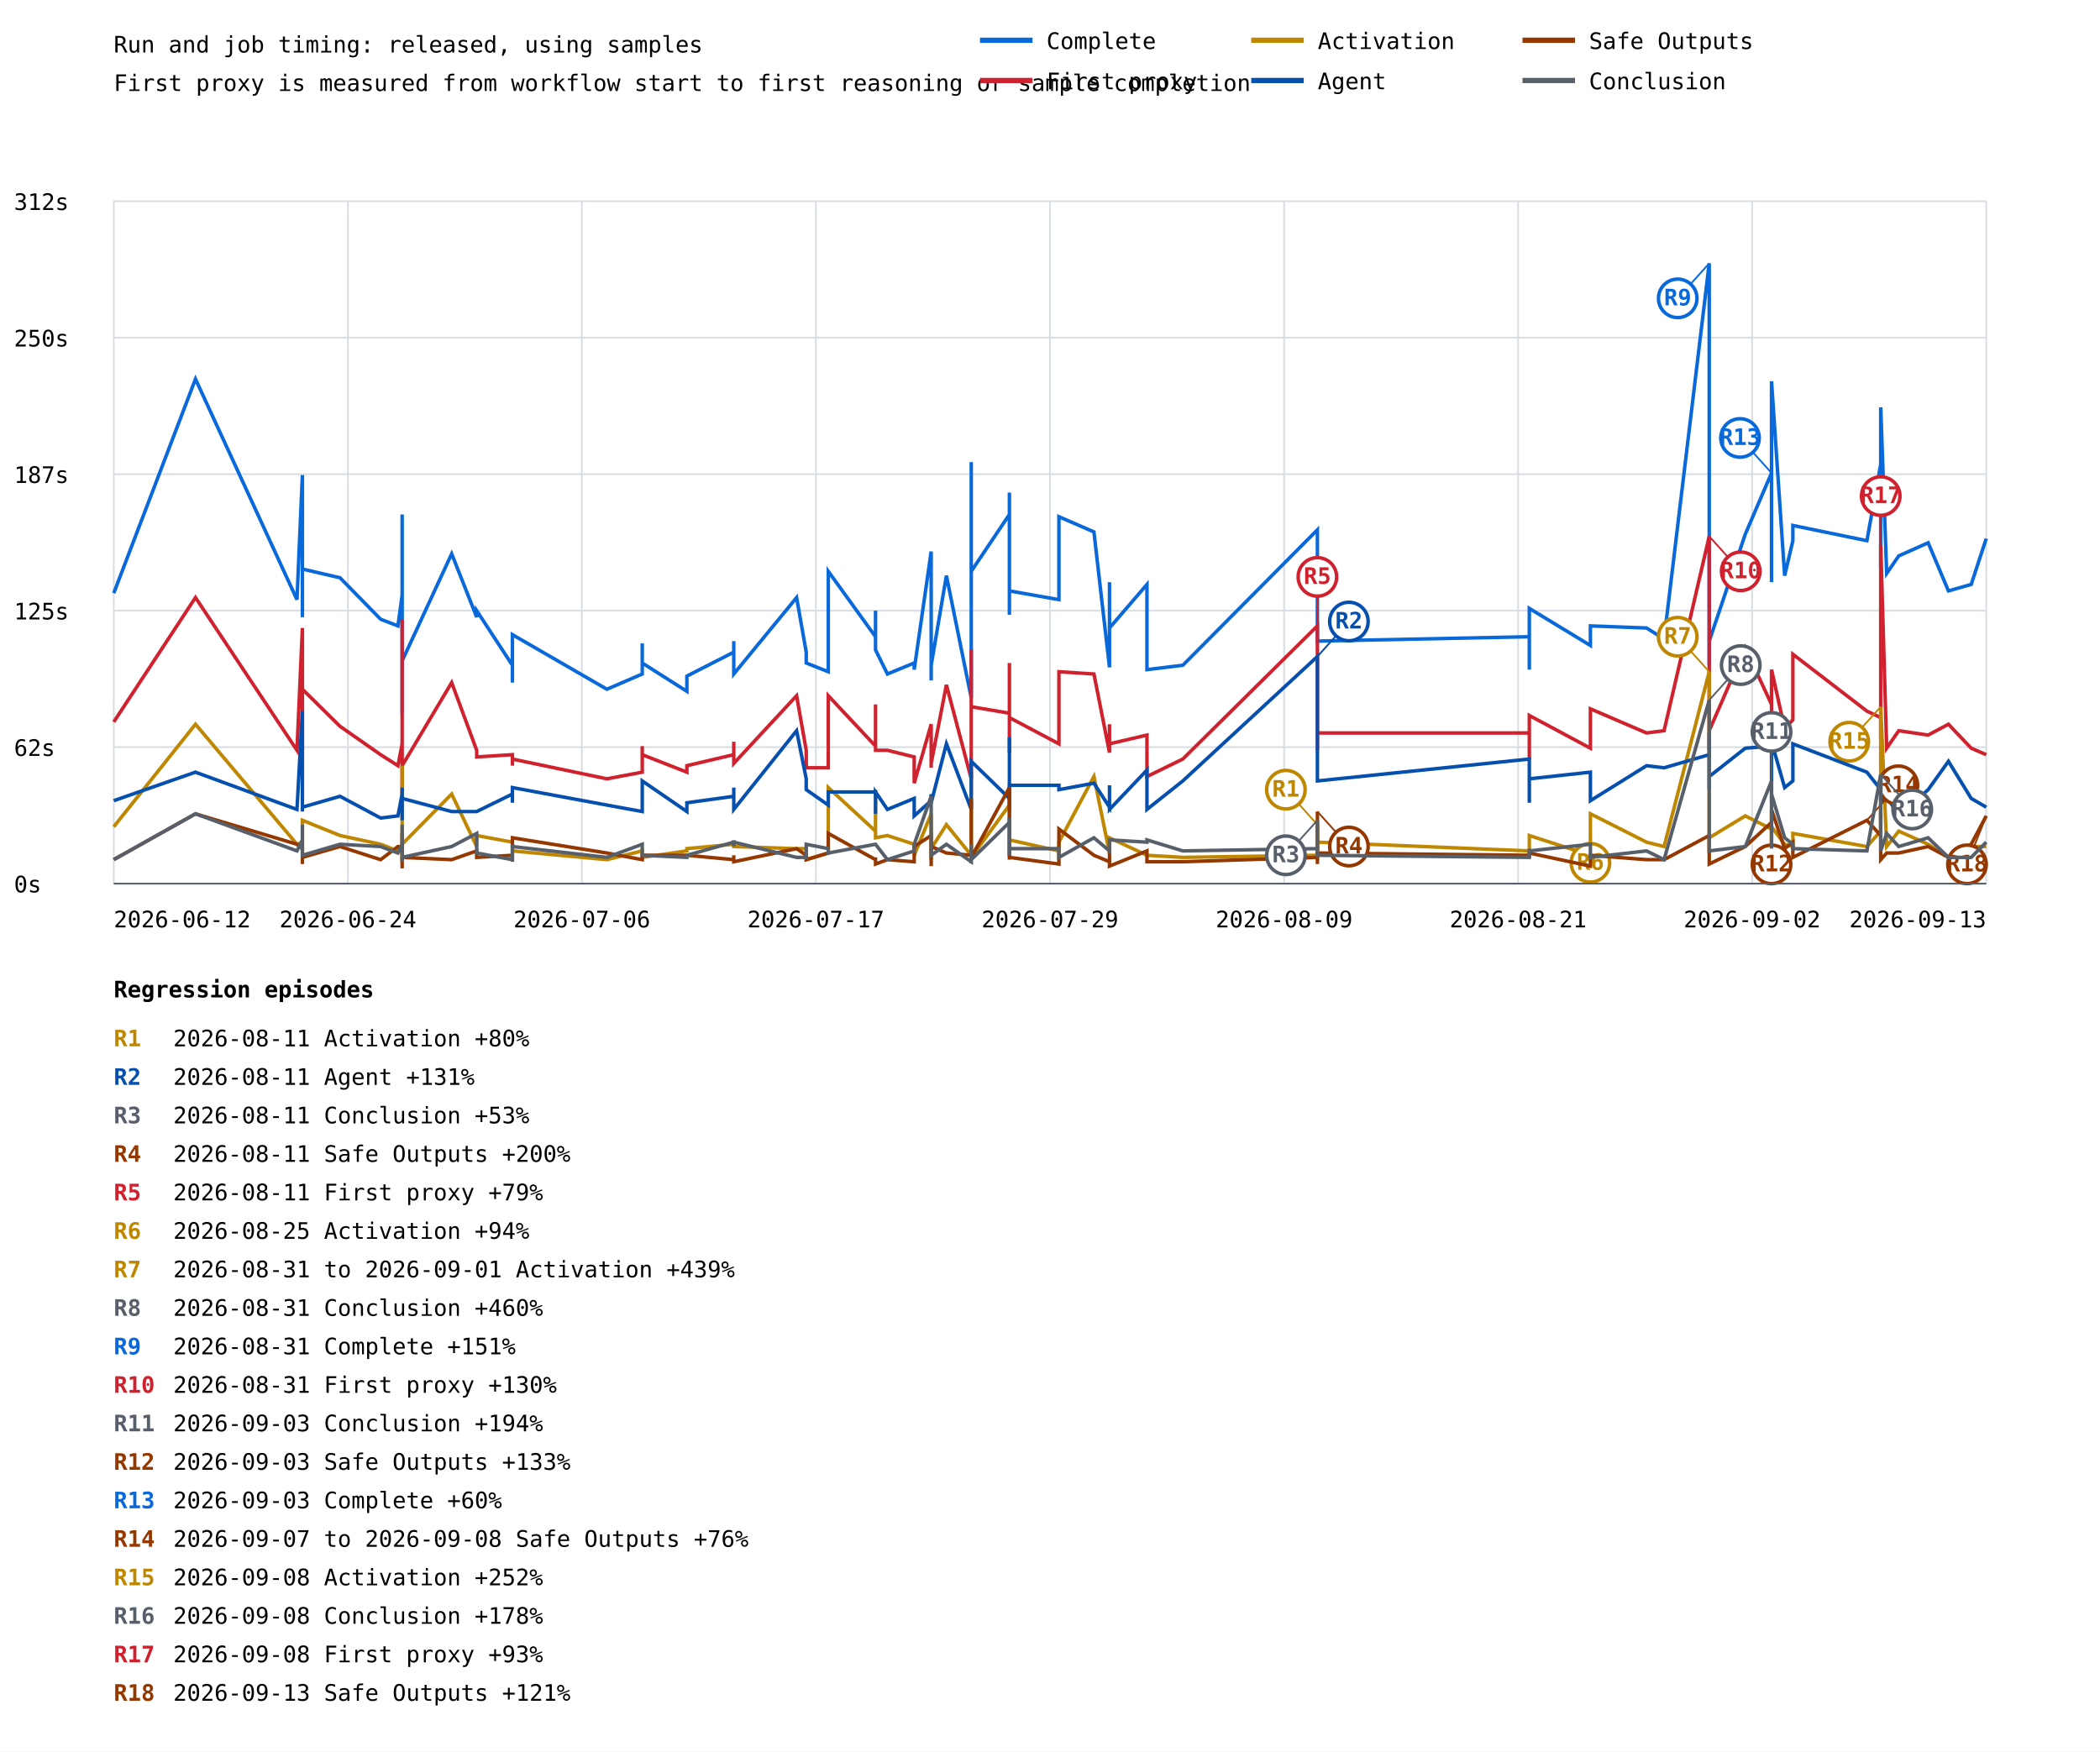
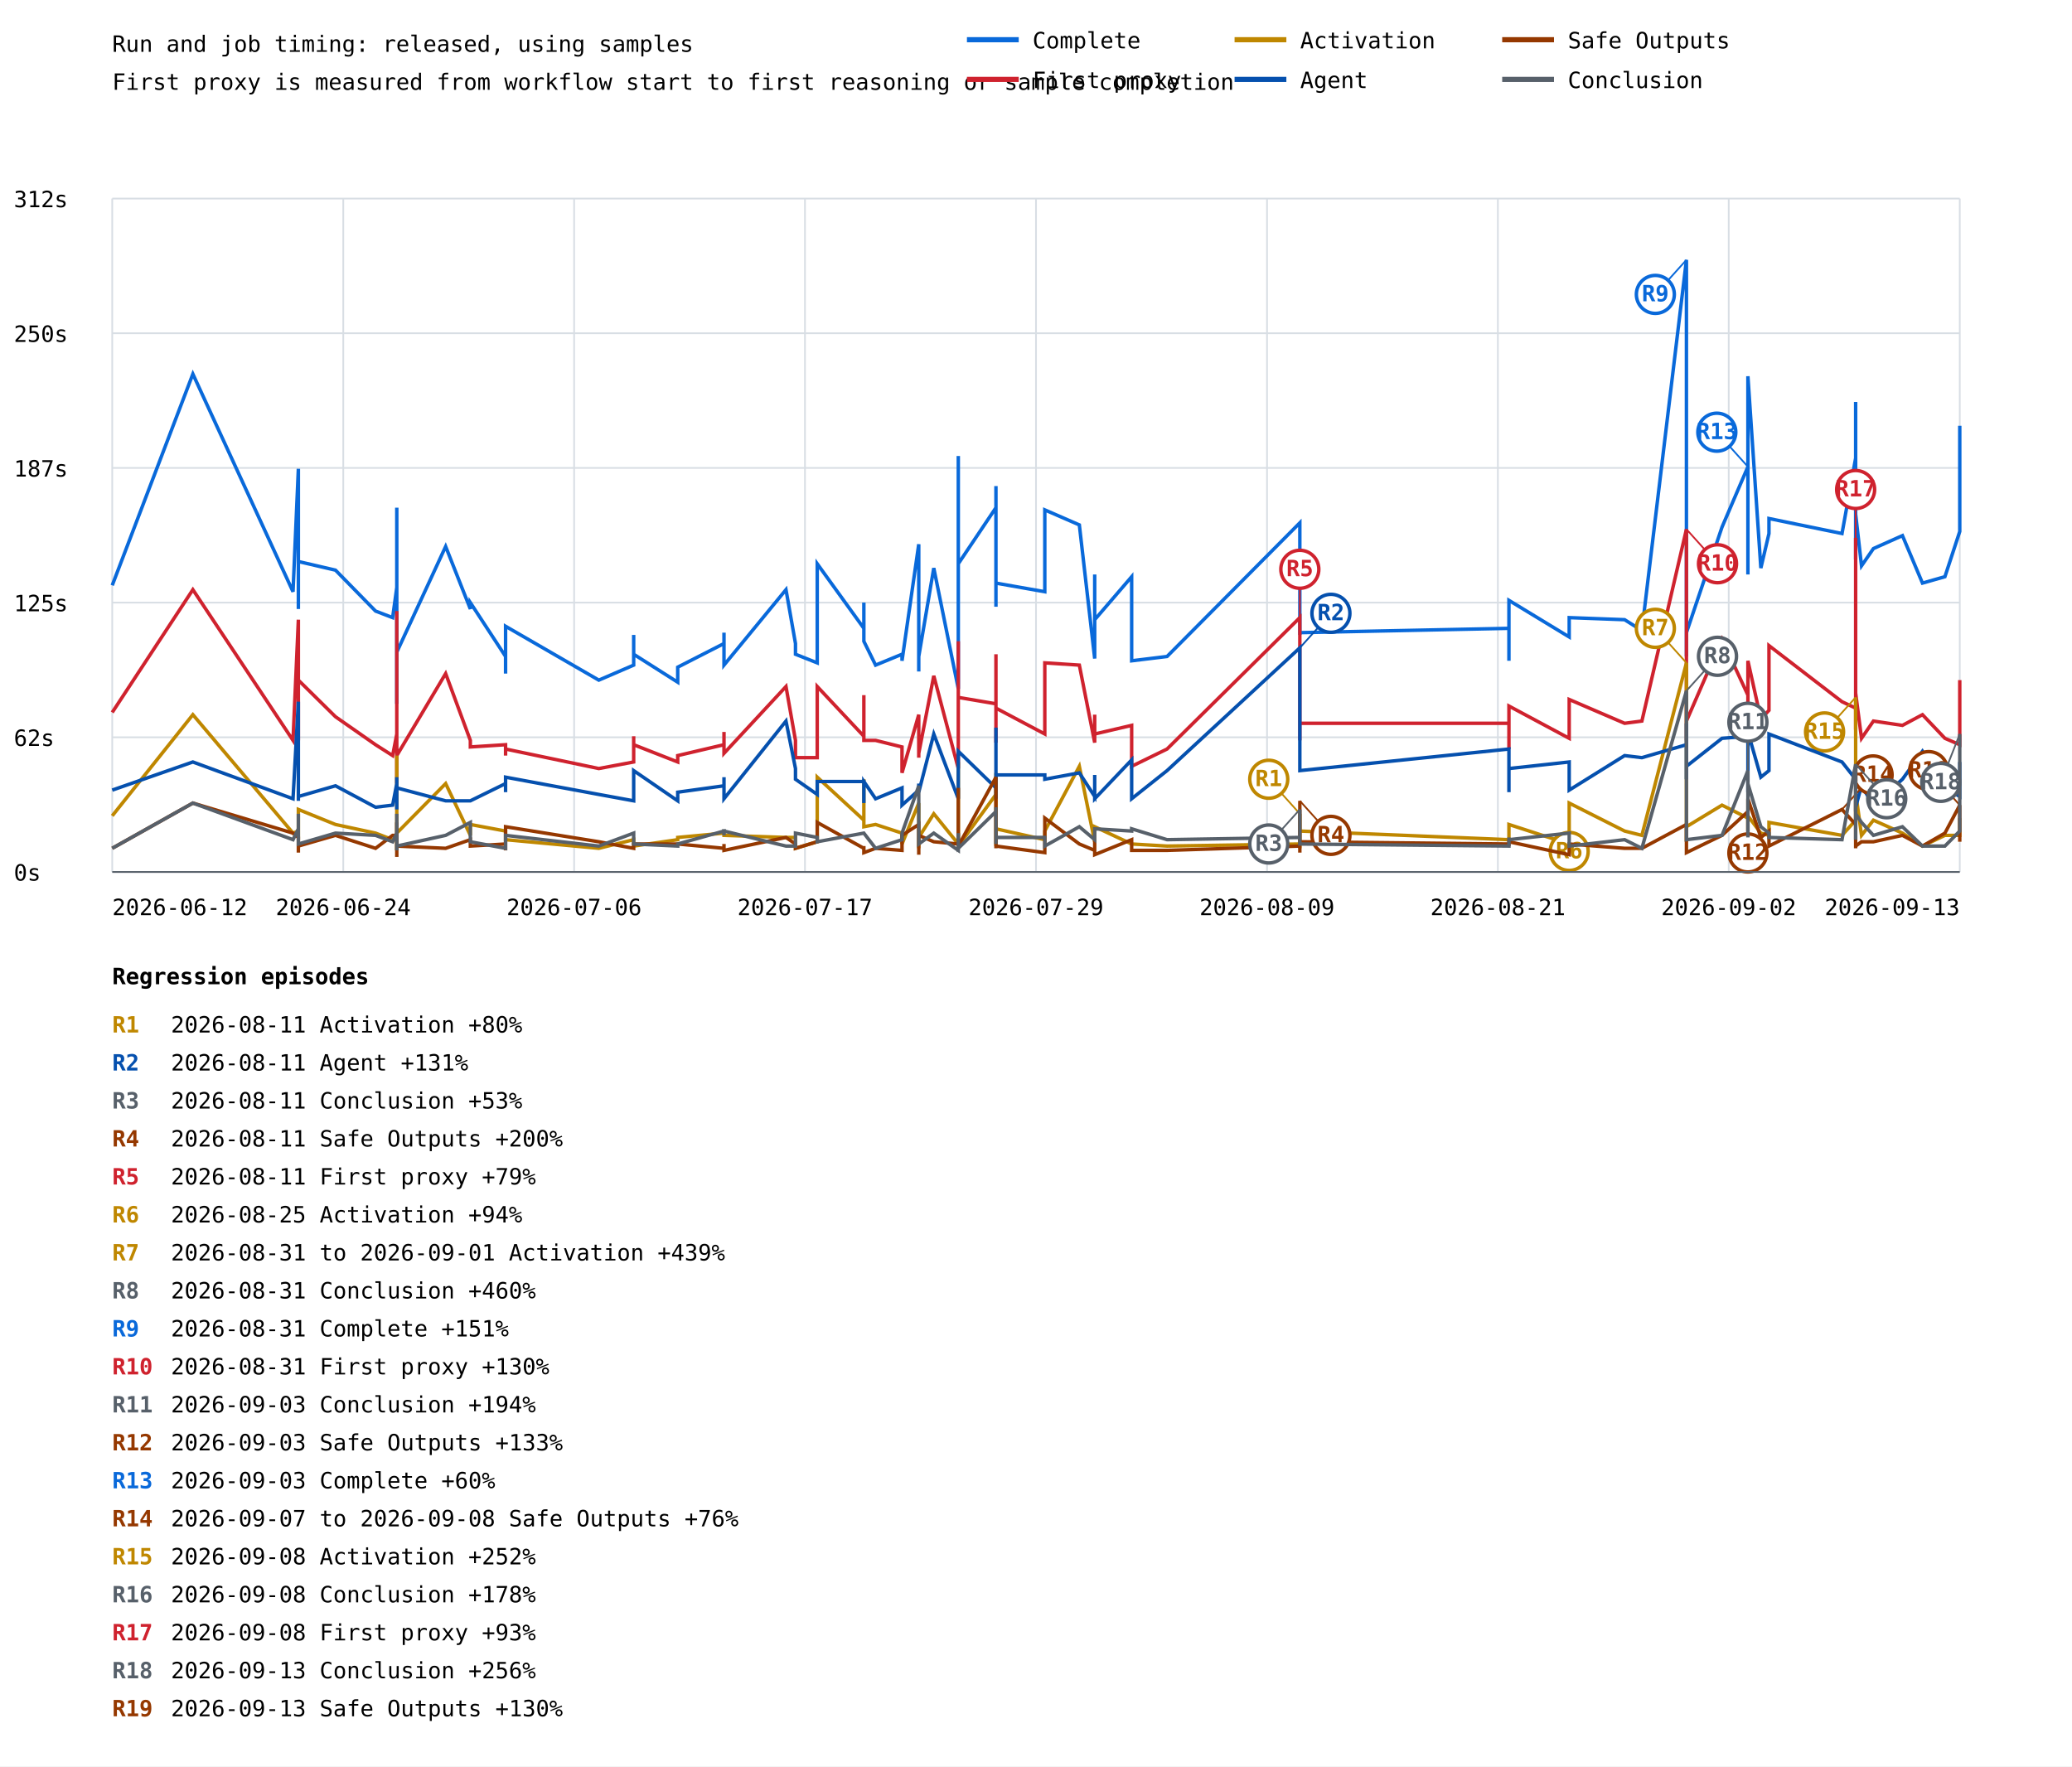
- <svg xmlns="http://www.w3.org/2000/svg" width="1200" height="1001" viewBox="0 0 1200 1001">
+ <svg xmlns="http://www.w3.org/2000/svg" width="1200" height="1023" viewBox="0 0 1200 1023">
  <rect width="100%" height="100%" fill="white" />
  <style>text{font-family:ui-monospace,monospace;font-size:13px}.axis{stroke:#57606a;stroke-width:1}.grid{stroke:#d8dee4;stroke-width:1}</style>
  <text x="65" y="30" font-size="20">Run and job timing: released, using samples</text>
  <text x="65" y="52">First proxy is measured from workflow start to first reasoning or sample completion</text>
  <line class="grid" x1="65" y1="505.0" x2="1135" y2="505.0" />
  <text x="8" y="510.0">0s</text>
  <line class="grid" x1="65" y1="427.0" x2="1135" y2="427.0" />
  <text x="8" y="432.0">62s</text>
  <line class="grid" x1="65" y1="349.0" x2="1135" y2="349.0" />
  <text x="8" y="354.0">125s</text>
  <line class="grid" x1="65" y1="271.0" x2="1135" y2="271.0" />
  <text x="8" y="276.0">187s</text>
  <line class="grid" x1="65" y1="193.0" x2="1135" y2="193.0" />
  <text x="8" y="198.0">250s</text>
  <line class="grid" x1="65" y1="115.0" x2="1135" y2="115.0" />
  <text x="8" y="120.0">312s</text>
  <line class="grid" x1="65.0" y1="115" x2="65.0" y2="505" />
  <line class="grid" x1="198.8" y1="115" x2="198.8" y2="505" />
  <line class="grid" x1="332.5" y1="115" x2="332.5" y2="505" />
  <line class="grid" x1="466.2" y1="115" x2="466.2" y2="505" />
  <line class="grid" x1="600.0" y1="115" x2="600.0" y2="505" />
  <line class="grid" x1="733.8" y1="115" x2="733.8" y2="505" />
  <line class="grid" x1="867.5" y1="115" x2="867.5" y2="505" />
  <line class="grid" x1="1001.2" y1="115" x2="1001.2" y2="505" />
  <line class="grid" x1="1135.0" y1="115" x2="1135.0" y2="505" />
-   <polyline points="65.0,339.0 111.7,216.6 169.7,342.7 172.8,271.5 172.8,352.7 172.8,312.7 172.8,349.0 172.8,351.4 172.8,310.2 172.8,325.2 194.3,330.2 217.5,353.9 227.4,357.7 229.8,340.2 229.8,326.5 229.8,362.7 229.8,300.3 229.8,396.4 229.8,371.4 229.8,383.9 229.8,375.2 229.8,406.4 229.8,294.0 229.8,372.7 229.8,365.2 229.8,403.9 229.8,407.6 229.8,383.9 229.8,320.2 229.8,346.5 229.8,376.4 229.8,383.9 229.8,378.9 229.8,377.7 258.1,316.5 272.4,352.7 272.4,349.0 292.8,380.2 292.8,390.1 292.8,390.1 292.8,362.7 346.8,393.9 367.0,385.2 367.0,367.7 367.0,378.9 392.5,395.1 392.5,386.4 419.3,372.7 419.3,366.4 419.3,385.2 455.2,341.5 460.7,372.7 460.7,378.9 473.3,383.9 473.3,326.5 500.3,363.9 500.3,349.0 500.3,371.4 507.1,385.2 522.4,378.9 522.4,382.7 532.1,315.2 532.1,380.2 532.1,388.9 532.1,387.7 532.1,380.2 540.8,329.0 555.0,398.9 555.0,344.0 555.0,264.1 555.0,326.5 576.8,294.0 576.8,305.3 576.8,324.0 576.8,307.8 576.8,281.5 576.8,351.4 576.8,337.7 576.8,337.7 605.1,342.7 605.1,295.3 625.1,304.0 634.0,381.4 634.0,332.7 634.0,358.9 655.4,334.0 655.4,382.7 675.9,380.2 752.8,302.8 752.8,351.4 752.8,344.0 752.8,367.7 752.8,347.7 752.8,363.9 752.8,334.0 752.8,366.4 873.9,363.9 873.9,382.7 873.9,347.7 908.8,368.9 908.8,357.7 940.9,358.9 950.9,365.2 976.7,150.5 976.7,380.2 976.7,302.8 976.7,319.0 976.7,366.4 997.3,305.3 1012.3,270.3 1012.3,332.7 1012.3,322.7 1012.3,282.8 1012.3,217.9 1019.8,329.0 1024.5,309.0 1024.5,300.3 1066.8,309.0 1074.7,265.3 1074.7,240.3 1074.7,301.5 1074.7,324.0 1074.7,232.8 1078.1,327.7 1085.0,317.7 1101.8,310.2 1113.4,337.7 1126.4,334.0 1135.0,307.8" fill="none" stroke="#0969da" stroke-width="2" />
+   <polyline points="65.0,339.0 111.7,216.6 169.7,342.7 172.8,271.5 172.8,352.7 172.8,312.7 172.8,349.0 172.8,351.4 172.8,310.2 172.8,325.2 194.3,330.2 217.5,353.9 227.4,357.7 229.8,340.2 229.8,326.5 229.8,362.7 229.8,300.3 229.8,396.4 229.8,371.4 229.8,383.9 229.8,375.2 229.8,406.4 229.8,294.0 229.8,372.7 229.8,365.2 229.8,403.9 229.8,407.6 229.8,383.9 229.8,320.2 229.8,346.5 229.8,376.4 229.8,383.9 229.8,378.9 229.8,377.7 258.1,316.5 272.4,352.7 272.4,349.0 292.8,380.2 292.8,390.1 292.8,390.1 292.8,362.7 346.8,393.9 367.0,385.2 367.0,367.7 367.0,378.9 392.5,395.1 392.5,386.4 419.3,372.7 419.3,366.4 419.3,385.2 455.2,341.5 460.7,372.7 460.7,378.9 473.3,383.9 473.3,326.5 500.3,363.9 500.3,349.0 500.3,371.4 507.1,385.2 522.4,378.9 522.4,382.7 532.1,315.2 532.1,380.2 532.1,388.9 532.1,387.7 532.1,380.2 540.8,329.0 555.0,398.9 555.0,344.0 555.0,264.1 555.0,326.5 576.8,294.0 576.8,305.3 576.8,324.0 576.8,307.8 576.8,281.5 576.8,351.4 576.8,337.7 576.8,337.7 605.1,342.7 605.1,295.3 625.1,304.0 634.0,381.4 634.0,332.7 634.0,358.9 655.4,334.0 655.4,382.7 675.9,380.2 752.8,302.8 752.8,351.4 752.8,344.0 752.8,367.7 752.8,347.7 752.8,363.9 752.8,334.0 752.8,366.4 873.9,363.9 873.9,382.7 873.9,347.7 908.8,368.9 908.8,357.7 940.9,358.9 950.9,365.2 976.7,150.5 976.7,380.2 976.7,302.8 976.7,319.0 976.7,366.4 997.3,305.3 1012.3,270.3 1012.3,332.7 1012.3,322.7 1012.3,282.8 1012.3,217.9 1019.8,329.0 1024.5,309.0 1024.5,300.3 1066.8,309.0 1074.7,265.3 1074.7,240.3 1074.7,301.5 1074.7,324.0 1074.7,232.8 1074.7,297.8 1078.1,327.7 1085.0,317.7 1101.8,310.2 1113.4,337.7 1126.4,334.0 1135.0,307.8 1135.0,246.6" fill="none" stroke="#0969da" stroke-width="2" />
  <line x1="976.7" y1="150.5" x2="958.7" y2="170.5" stroke="#0969da" stroke-width="1" />
  <circle cx="958.7" cy="170.5" r="11" fill="white" stroke="#0969da" stroke-width="2" />
  <text x="958.7" y="174.5" fill="#0969da" font-size="10" font-weight="bold" text-anchor="middle">R9</text>
  <line x1="1012.3" y1="270.3" x2="994.3" y2="250.3" stroke="#0969da" stroke-width="1" />
  <circle cx="994.3" cy="250.3" r="11" fill="white" stroke="#0969da" stroke-width="2" />
  <text x="994.3" y="254.3" fill="#0969da" font-size="10" font-weight="bold" text-anchor="middle">R13</text>
-   <polyline points="65.0,412.6 111.7,341.5 169.7,428.8 172.8,358.9 172.8,426.4 172.8,410.1 172.8,420.1 172.8,428.8 172.8,411.4 172.8,393.9 194.3,415.1 217.5,431.3 227.4,437.6 229.8,425.1 229.8,410.1 229.8,441.3 229.8,417.6 229.8,441.3 229.8,428.8 229.8,443.8 229.8,431.3 229.8,450.1 229.8,353.9 229.8,428.8 229.8,438.8 229.8,448.8 229.8,453.8 229.8,441.3 229.8,382.7 229.8,390.1 229.8,440.1 229.8,430.1 229.8,431.3 229.8,437.6 258.1,390.1 272.4,428.8 272.4,432.6 292.8,431.3 292.8,437.6 292.8,436.3 292.8,433.8 346.8,445.1 367.0,441.3 367.0,426.4 367.0,431.3 392.5,441.3 392.5,437.6 419.3,431.3 419.3,423.9 419.3,436.3 455.2,397.6 460.7,428.8 460.7,438.8 473.3,438.8 473.3,397.6 500.3,426.4 500.3,402.6 500.3,428.8 507.1,428.8 522.4,432.6 522.4,447.6 532.1,413.9 532.1,431.3 532.1,438.8 532.1,431.3 532.1,436.3 540.8,391.4 555.0,445.1 555.0,400.1 555.0,371.4 555.0,403.9 576.8,407.6 576.8,378.9 576.8,430.1 576.8,402.6 576.8,388.9 576.8,425.1 576.8,426.4 576.8,410.1 605.1,425.1 605.1,383.9 625.1,385.2 634.0,430.1 634.0,413.9 634.0,425.1 655.4,420.1 655.4,443.8 675.9,433.8 752.8,357.7 752.8,413.9 752.8,397.6 752.8,425.1 752.8,428.8 752.8,421.4 752.8,411.4 752.8,418.9 873.9,418.9 873.9,433.8 873.9,408.9 908.8,427.6 908.8,405.1 940.9,418.9 950.9,417.6 976.7,306.5 976.7,428.8 976.7,360.2 976.7,395.1 976.7,417.6 997.3,370.2 1012.3,402.6 1012.3,418.9 1012.3,413.9 1012.3,402.6 1012.3,382.7 1019.8,416.4 1024.5,411.4 1024.5,373.9 1066.8,406.4 1074.7,410.1 1074.7,393.9 1074.7,391.4 1074.7,422.6 1074.7,311.5 1078.1,427.6 1085.0,417.6 1101.8,420.1 1113.4,413.9 1126.4,427.6 1135.0,431.3" fill="none" stroke="#cf222e" stroke-width="2" />
+   <polyline points="65.0,412.6 111.7,341.5 169.7,428.8 172.8,358.9 172.8,426.4 172.8,410.1 172.8,420.1 172.8,428.8 172.8,411.4 172.8,393.9 194.3,415.1 217.5,431.3 227.4,437.6 229.8,425.1 229.8,410.1 229.8,441.3 229.8,417.6 229.8,441.3 229.8,428.8 229.8,443.8 229.8,431.3 229.8,450.1 229.8,353.9 229.8,428.8 229.8,438.8 229.8,448.8 229.8,453.8 229.8,441.3 229.8,382.7 229.8,390.1 229.8,440.1 229.8,430.1 229.8,431.3 229.8,437.6 258.1,390.1 272.4,428.8 272.4,432.6 292.8,431.3 292.8,437.6 292.8,436.3 292.8,433.8 346.8,445.1 367.0,441.3 367.0,426.4 367.0,431.3 392.5,441.3 392.5,437.6 419.3,431.3 419.3,423.9 419.3,436.3 455.2,397.6 460.7,428.8 460.7,438.8 473.3,438.8 473.3,397.6 500.3,426.4 500.3,402.6 500.3,428.8 507.1,428.8 522.4,432.6 522.4,447.6 532.1,413.9 532.1,431.3 532.1,438.8 532.1,431.3 532.1,436.3 540.8,391.4 555.0,445.1 555.0,400.1 555.0,371.4 555.0,403.9 576.8,407.6 576.8,378.9 576.8,430.1 576.8,402.6 576.8,388.9 576.8,425.1 576.8,426.4 576.8,410.1 605.1,425.1 605.1,383.9 625.1,385.2 634.0,430.1 634.0,413.9 634.0,425.1 655.4,420.1 655.4,443.8 675.9,433.8 752.8,357.7 752.8,413.9 752.8,397.6 752.8,425.1 752.8,428.8 752.8,421.4 752.8,411.4 752.8,418.9 873.9,418.9 873.9,433.8 873.9,408.9 908.8,427.6 908.8,405.1 940.9,418.9 950.9,417.6 976.7,306.5 976.7,428.8 976.7,360.2 976.7,395.1 976.7,417.6 997.3,370.2 1012.3,402.6 1012.3,418.9 1012.3,413.9 1012.3,402.6 1012.3,382.7 1019.8,416.4 1024.5,411.4 1024.5,373.9 1066.8,406.4 1074.7,410.1 1074.7,393.9 1074.7,391.4 1074.7,422.6 1074.7,311.5 1074.7,401.4 1078.1,427.6 1085.0,417.6 1101.8,420.1 1113.4,413.9 1126.4,427.6 1135.0,431.3 1135.0,393.9" fill="none" stroke="#cf222e" stroke-width="2" />
  <line x1="752.8" y1="357.7" x2="752.8" y2="329.7" stroke="#cf222e" stroke-width="1" />
  <circle cx="752.8" cy="329.7" r="11" fill="white" stroke="#cf222e" stroke-width="2" />
  <text x="752.8" y="333.7" fill="#cf222e" font-size="10" font-weight="bold" text-anchor="middle">R5</text>
  <line x1="976.7" y1="306.5" x2="994.7" y2="326.5" stroke="#cf222e" stroke-width="1" />
  <circle cx="994.7" cy="326.5" r="11" fill="white" stroke="#cf222e" stroke-width="2" />
  <text x="994.7" y="330.5" fill="#cf222e" font-size="10" font-weight="bold" text-anchor="middle">R10</text>
  <line x1="1074.7" y1="311.5" x2="1074.7" y2="283.5" stroke="#cf222e" stroke-width="1" />
  <circle cx="1074.7" cy="283.5" r="11" fill="white" stroke="#cf222e" stroke-width="2" />
  <text x="1074.7" y="287.5" fill="#cf222e" font-size="10" font-weight="bold" text-anchor="middle">R17</text>
-   <polyline points="65.0,472.5 111.7,413.9 169.7,482.5 172.8,481.3 172.8,485.0 172.8,472.5 172.8,482.5 172.8,486.3 172.8,480.0 172.8,468.8 194.3,477.5 217.5,482.5 227.4,486.3 229.8,485.0 229.8,475.0 229.8,485.0 229.8,481.3 229.8,481.3 229.8,483.8 229.8,488.8 229.8,483.8 229.8,488.8 229.8,485.0 229.8,482.5 229.8,485.0 229.8,491.3 229.8,492.5 229.8,487.5 229.8,437.6 229.8,440.1 229.8,488.8 229.8,485.0 229.8,486.3 229.8,482.5 258.1,453.8 272.4,483.8 272.4,477.5 292.8,481.3 292.8,486.3 292.8,486.3 292.8,486.3 346.8,491.3 367.0,486.3 367.0,485.0 367.0,490.0 392.5,486.3 392.5,485.0 419.3,482.5 419.3,482.5 419.3,483.8 455.2,485.0 460.7,485.0 460.7,491.3 473.3,487.5 473.3,450.1 500.3,475.0 500.3,451.3 500.3,478.8 507.1,477.5 522.4,482.5 522.4,488.8 532.1,465.1 532.1,486.3 532.1,491.3 532.1,486.3 532.1,485.0 540.8,471.3 555.0,488.8 555.0,467.5 555.0,441.3 555.0,490.0 576.8,460.1 576.8,485.0 576.8,490.0 576.8,470.0 576.8,447.6 576.8,481.3 576.8,486.3 576.8,480.0 605.1,486.3 605.1,481.3 625.1,443.8 634.0,487.5 634.0,480.0 634.0,478.8 655.4,488.8 655.4,488.8 675.9,490.0 752.8,488.8 752.8,485.0 752.8,471.3 752.8,491.3 752.8,491.3 752.8,482.5 752.8,487.5 752.8,481.3 873.9,486.3 873.9,482.5 873.9,477.5 908.8,488.8 908.8,465.1 940.9,481.3 950.9,483.8 976.7,383.9 976.7,487.5 976.7,436.3 976.7,482.5 976.7,478.8 997.3,466.3 1012.3,473.8 1012.3,481.3 1012.3,481.3 1012.3,478.8 1012.3,472.5 1019.8,482.5 1024.5,483.8 1024.5,476.3 1066.8,483.8 1074.7,475.0 1074.7,456.3 1074.7,443.8 1074.7,476.3 1074.7,403.9 1078.1,483.8 1085.0,475.0 1101.8,482.5 1113.4,490.0 1126.4,483.8 1135.0,483.8" fill="none" stroke="#bf8700" stroke-width="2" />
+   <polyline points="65.0,472.5 111.7,413.9 169.7,482.5 172.8,481.3 172.8,485.0 172.8,472.5 172.8,482.5 172.8,486.3 172.8,480.0 172.8,468.8 194.3,477.5 217.5,482.5 227.4,486.3 229.8,485.0 229.8,475.0 229.8,485.0 229.8,481.3 229.8,481.3 229.8,483.8 229.8,488.8 229.8,483.8 229.8,488.8 229.8,485.0 229.8,482.5 229.8,485.0 229.8,491.3 229.8,492.5 229.8,487.5 229.8,437.6 229.8,440.1 229.8,488.8 229.8,485.0 229.8,486.3 229.8,482.5 258.1,453.8 272.4,483.8 272.4,477.5 292.8,481.3 292.8,486.3 292.8,486.3 292.8,486.3 346.8,491.3 367.0,486.3 367.0,485.0 367.0,490.0 392.5,486.3 392.5,485.0 419.3,482.5 419.3,482.5 419.3,483.8 455.2,485.0 460.7,485.0 460.7,491.3 473.3,487.5 473.3,450.1 500.3,475.0 500.3,451.3 500.3,478.8 507.1,477.5 522.4,482.5 522.4,488.8 532.1,465.1 532.1,486.3 532.1,491.3 532.1,486.3 532.1,485.0 540.8,471.3 555.0,488.8 555.0,467.5 555.0,441.3 555.0,490.0 576.8,460.1 576.8,485.0 576.8,490.0 576.8,470.0 576.8,447.6 576.8,481.3 576.8,486.3 576.8,480.0 605.1,486.3 605.1,481.3 625.1,443.8 634.0,487.5 634.0,480.0 634.0,478.8 655.4,488.8 655.4,488.8 675.9,490.0 752.8,488.8 752.8,485.0 752.8,471.3 752.8,491.3 752.8,491.3 752.8,482.5 752.8,487.5 752.8,481.3 873.9,486.3 873.9,482.5 873.9,477.5 908.8,488.8 908.8,465.1 940.9,481.3 950.9,483.8 976.7,383.9 976.7,487.5 976.7,436.3 976.7,482.5 976.7,478.8 997.3,466.3 1012.3,473.8 1012.3,481.3 1012.3,481.3 1012.3,478.8 1012.3,472.5 1019.8,482.5 1024.5,483.8 1024.5,476.3 1066.8,483.8 1074.7,475.0 1074.7,456.3 1074.7,443.8 1074.7,476.3 1074.7,403.9 1074.7,458.8 1078.1,483.8 1085.0,475.0 1101.8,482.5 1113.4,490.0 1126.4,483.8 1135.0,483.8 1135.0,473.8" fill="none" stroke="#bf8700" stroke-width="2" />
  <line x1="752.8" y1="471.3" x2="734.8" y2="451.3" stroke="#bf8700" stroke-width="1" />
  <circle cx="734.8" cy="451.3" r="11" fill="white" stroke="#bf8700" stroke-width="2" />
  <text x="734.8" y="455.3" fill="#bf8700" font-size="10" font-weight="bold" text-anchor="middle">R1</text>
  <line x1="908.8" y1="465.1" x2="908.8" y2="493.1" stroke="#bf8700" stroke-width="1" />
  <circle cx="908.8" cy="493.1" r="11" fill="white" stroke="#bf8700" stroke-width="2" />
  <text x="908.8" y="497.1" fill="#bf8700" font-size="10" font-weight="bold" text-anchor="middle">R6</text>
  <line x1="976.7" y1="383.9" x2="958.7" y2="363.9" stroke="#bf8700" stroke-width="1" />
  <circle cx="958.7" cy="363.9" r="11" fill="white" stroke="#bf8700" stroke-width="2" />
  <text x="958.7" y="367.9" fill="#bf8700" font-size="10" font-weight="bold" text-anchor="middle">R7</text>
  <line x1="1074.7" y1="403.9" x2="1056.7" y2="423.9" stroke="#bf8700" stroke-width="1" />
  <circle cx="1056.7" cy="423.9" r="11" fill="white" stroke="#bf8700" stroke-width="2" />
  <text x="1056.7" y="427.9" fill="#bf8700" font-size="10" font-weight="bold" text-anchor="middle">R15</text>
-   <polyline points="65.0,457.6 111.7,441.3 169.7,462.6 172.8,406.4 172.8,456.3 172.8,455.1 172.8,461.3 172.8,463.8 172.8,446.3 172.8,461.3 194.3,455.1 217.5,467.5 227.4,466.3 229.8,453.8 229.8,455.1 229.8,465.1 229.8,450.1 229.8,467.5 229.8,453.8 229.8,453.8 229.8,451.3 229.8,468.8 229.8,457.6 229.8,452.6 229.8,457.6 229.8,463.8 229.8,466.3 229.8,457.6 229.8,453.8 229.8,460.1 229.8,453.8 229.8,461.3 229.8,451.3 229.8,456.3 258.1,463.8 272.4,463.8 272.4,463.8 292.8,453.8 292.8,458.8 292.8,457.6 292.8,450.1 346.8,460.1 367.0,463.8 367.0,446.3 367.0,446.3 392.5,463.8 392.5,458.8 419.3,455.1 419.3,450.1 419.3,462.6 455.2,417.6 460.7,445.1 460.7,451.3 473.3,460.1 473.3,452.6 500.3,452.6 500.3,465.1 500.3,452.6 507.1,462.6 522.4,456.3 522.4,466.3 532.1,457.6 532.1,453.8 532.1,455.1 532.1,455.1 532.1,458.8 540.8,425.1 555.0,462.6 555.0,445.1 555.0,453.8 555.0,435.1 576.8,456.3 576.8,421.4 576.8,460.1 576.8,450.1 576.8,462.6 576.8,458.8 576.8,462.6 576.8,448.8 605.1,448.8 605.1,451.3 625.1,447.6 634.0,461.3 634.0,448.8 634.0,462.6 655.4,440.1 655.4,462.6 675.9,446.3 752.8,375.2 752.8,430.1 752.8,432.6 752.8,440.1 752.8,446.3 752.8,445.1 752.8,426.4 752.8,446.3 873.9,433.8 873.9,458.8 873.9,445.1 908.8,441.3 908.8,457.6 940.9,437.6 950.9,438.8 976.7,431.3 976.7,451.3 976.7,433.8 976.7,418.9 976.7,443.8 997.3,427.6 1012.3,426.4 1012.3,451.3 1012.3,447.6 1012.3,458.8 1012.3,423.9 1019.8,450.1 1024.5,446.3 1024.5,425.1 1066.8,441.3 1074.7,451.3 1074.7,460.1 1074.7,470.0 1074.7,457.6 1074.7,458.8 1078.1,455.1 1085.0,466.3 1101.8,451.3 1113.4,435.1 1126.4,456.3 1135.0,461.3" fill="none" stroke="#0550ae" stroke-width="2" />
+   <polyline points="65.0,457.6 111.7,441.3 169.7,462.6 172.8,406.4 172.8,456.3 172.8,455.1 172.8,461.3 172.8,463.8 172.8,446.3 172.8,461.3 194.3,455.1 217.5,467.5 227.4,466.3 229.8,453.8 229.8,455.1 229.8,465.1 229.8,450.1 229.8,467.5 229.8,453.8 229.8,453.8 229.8,451.3 229.8,468.8 229.8,457.6 229.8,452.6 229.8,457.6 229.8,463.8 229.8,466.3 229.8,457.6 229.8,453.8 229.8,460.1 229.8,453.8 229.8,461.3 229.8,451.3 229.8,456.3 258.1,463.8 272.4,463.8 272.4,463.8 292.8,453.8 292.8,458.8 292.8,457.6 292.8,450.1 346.8,460.1 367.0,463.8 367.0,446.3 367.0,446.3 392.5,463.8 392.5,458.8 419.3,455.1 419.3,450.1 419.3,462.6 455.2,417.6 460.7,445.1 460.7,451.3 473.3,460.1 473.3,452.6 500.3,452.6 500.3,465.1 500.3,452.6 507.1,462.6 522.4,456.3 522.4,466.3 532.1,457.6 532.1,453.8 532.1,455.1 532.1,455.1 532.1,458.8 540.8,425.1 555.0,462.6 555.0,445.1 555.0,453.8 555.0,435.1 576.8,456.3 576.8,421.4 576.8,460.1 576.8,450.1 576.8,462.6 576.8,458.8 576.8,462.6 576.8,448.8 605.1,448.8 605.1,451.3 625.1,447.6 634.0,461.3 634.0,448.8 634.0,462.6 655.4,440.1 655.4,462.6 675.9,446.3 752.8,375.2 752.8,430.1 752.8,432.6 752.8,440.1 752.8,446.3 752.8,445.1 752.8,426.4 752.8,446.3 873.9,433.8 873.9,458.8 873.9,445.1 908.8,441.3 908.8,457.6 940.9,437.6 950.9,438.8 976.7,431.3 976.7,451.3 976.7,433.8 976.7,418.9 976.7,443.8 997.3,427.6 1012.3,426.4 1012.3,451.3 1012.3,447.6 1012.3,458.8 1012.3,423.9 1019.8,450.1 1024.5,446.3 1024.5,425.1 1066.8,441.3 1074.7,451.3 1074.7,460.1 1074.7,470.0 1074.7,457.6 1074.7,458.8 1074.7,467.5 1078.1,455.1 1085.0,466.3 1101.8,451.3 1113.4,435.1 1126.4,456.3 1135.0,461.3 1135.0,441.3" fill="none" stroke="#0550ae" stroke-width="2" />
  <line x1="752.8" y1="375.2" x2="770.8" y2="355.2" stroke="#0550ae" stroke-width="1" />
  <circle cx="770.8" cy="355.2" r="11" fill="white" stroke="#0550ae" stroke-width="2" />
  <text x="770.8" y="359.2" fill="#0550ae" font-size="10" font-weight="bold" text-anchor="middle">R2</text>
-   <polyline points="65.0,491.3 111.7,465.1 169.7,482.5 172.8,485.0 172.8,491.3 172.8,485.0 172.8,493.8 172.8,490.0 172.8,485.0 172.8,490.0 194.3,483.8 217.5,491.3 227.4,483.8 229.8,483.8 229.8,482.5 229.8,481.3 229.8,490.0 229.8,492.5 229.8,490.0 229.8,492.5 229.8,490.0 229.8,492.5 229.8,492.5 229.8,491.3 229.8,476.3 229.8,496.3 229.8,493.8 229.8,491.3 229.8,488.8 229.8,492.5 229.8,485.0 229.8,492.5 229.8,493.8 229.8,490.0 258.1,491.3 272.4,486.3 272.4,490.0 292.8,488.8 292.8,491.3 292.8,492.5 292.8,478.8 346.8,487.5 367.0,491.3 367.0,490.0 367.0,488.8 392.5,488.8 392.5,488.8 419.3,491.3 419.3,488.8 419.3,492.5 455.2,485.0 460.7,488.8 460.7,491.3 473.3,487.5 473.3,476.3 500.3,491.3 500.3,490.0 500.3,493.8 507.1,491.3 522.4,492.5 522.4,483.8 532.1,477.5 532.1,491.3 532.1,493.8 532.1,495.0 532.1,483.8 540.8,487.5 555.0,488.8 555.0,490.0 555.0,456.3 555.0,490.0 576.8,450.1 576.8,491.3 576.8,476.3 576.8,486.3 576.8,488.8 576.8,491.3 576.8,480.0 576.8,490.0 605.1,493.8 605.1,473.8 625.1,488.8 634.0,492.5 634.0,486.3 634.0,495.0 655.4,486.3 655.4,492.5 675.9,492.5 752.8,490.0 752.8,491.3 752.8,491.3 752.8,490.0 752.8,463.8 752.8,493.8 752.8,482.5 752.8,487.5 873.9,488.8 873.9,490.0 873.9,487.5 908.8,495.0 908.8,488.8 940.9,491.3 950.9,491.3 976.7,477.5 976.7,492.5 976.7,488.8 976.7,481.3 976.7,493.8 997.3,483.8 1012.3,470.0 1012.3,486.3 1012.3,486.3 1012.3,462.6 1012.3,462.6 1019.8,485.0 1024.5,481.3 1024.5,490.0 1066.8,468.8 1074.7,477.5 1074.7,463.8 1074.7,490.0 1074.7,488.8 1074.7,491.3 1078.1,487.5 1085.0,487.5 1101.8,483.8 1113.4,490.0 1126.4,482.5 1135.0,466.3" fill="none" stroke="#953800" stroke-width="2" />
+   <polyline points="65.0,491.3 111.7,465.1 169.7,482.5 172.8,485.0 172.8,491.3 172.8,485.0 172.8,493.8 172.8,490.0 172.8,485.0 172.8,490.0 194.3,483.8 217.5,491.3 227.4,483.8 229.8,483.8 229.8,482.5 229.8,481.3 229.8,490.0 229.8,492.5 229.8,490.0 229.8,492.5 229.8,490.0 229.8,492.5 229.8,492.5 229.8,491.3 229.8,476.3 229.8,496.3 229.8,493.8 229.8,491.3 229.8,488.8 229.8,492.5 229.8,485.0 229.8,492.5 229.8,493.8 229.8,490.0 258.1,491.3 272.4,486.3 272.4,490.0 292.8,488.8 292.8,491.3 292.8,492.5 292.8,478.8 346.8,487.5 367.0,491.3 367.0,490.0 367.0,488.8 392.5,488.8 392.5,488.8 419.3,491.3 419.3,488.8 419.3,492.5 455.2,485.0 460.7,488.8 460.7,491.3 473.3,487.5 473.3,476.3 500.3,491.3 500.3,490.0 500.3,493.8 507.1,491.3 522.4,492.5 522.4,483.8 532.1,477.5 532.1,491.3 532.1,493.8 532.1,495.0 532.1,483.8 540.8,487.5 555.0,488.8 555.0,490.0 555.0,456.3 555.0,490.0 576.8,450.1 576.8,491.3 576.8,476.3 576.8,486.3 576.8,488.8 576.8,491.3 576.8,480.0 576.8,490.0 605.1,493.8 605.1,473.8 625.1,488.8 634.0,492.5 634.0,486.3 634.0,495.0 655.4,486.3 655.4,492.5 675.9,492.5 752.8,490.0 752.8,491.3 752.8,491.3 752.8,490.0 752.8,463.8 752.8,493.8 752.8,482.5 752.8,487.5 873.9,488.8 873.9,490.0 873.9,487.5 908.8,495.0 908.8,488.8 940.9,491.3 950.9,491.3 976.7,477.5 976.7,492.5 976.7,488.8 976.7,481.3 976.7,493.8 997.3,483.8 1012.3,470.0 1012.3,486.3 1012.3,486.3 1012.3,462.6 1012.3,462.6 1019.8,485.0 1024.5,481.3 1024.5,490.0 1066.8,468.8 1074.7,477.5 1074.7,463.8 1074.7,490.0 1074.7,488.8 1074.7,491.3 1074.7,490.0 1078.1,487.5 1085.0,487.5 1101.8,483.8 1113.4,490.0 1126.4,482.5 1135.0,466.3 1135.0,487.5" fill="none" stroke="#953800" stroke-width="2" />
  <line x1="752.8" y1="463.8" x2="770.8" y2="483.8" stroke="#953800" stroke-width="1" />
  <circle cx="770.8" cy="483.8" r="11" fill="white" stroke="#953800" stroke-width="2" />
  <text x="770.8" y="487.8" fill="#953800" font-size="10" font-weight="bold" text-anchor="middle">R4</text>
  <line x1="1012.3" y1="470.0" x2="1012.3" y2="494.0" stroke="#953800" stroke-width="1" />
  <circle cx="1012.3" cy="494.0" r="11" fill="white" stroke="#953800" stroke-width="2" />
  <text x="1012.3" y="498.0" fill="#953800" font-size="10" font-weight="bold" text-anchor="middle">R12</text>
  <line x1="1066.8" y1="468.8" x2="1084.8" y2="448.8" stroke="#953800" stroke-width="1" />
  <circle cx="1084.8" cy="448.8" r="11" fill="white" stroke="#953800" stroke-width="2" />
  <text x="1084.8" y="452.8" fill="#953800" font-size="10" font-weight="bold" text-anchor="middle">R14</text>
-   <line x1="1135.0" y1="466.3" x2="1124.0" y2="494.0" stroke="#953800" stroke-width="1" />
-   <circle cx="1124.0" cy="494.0" r="11" fill="white" stroke="#953800" stroke-width="2" />
-   <text x="1124.0" y="498.0" fill="#953800" font-size="10" font-weight="bold" text-anchor="middle">R18</text>
-   <polyline points="65.0,491.3 111.7,465.1 169.7,486.3 172.8,480.0 172.8,487.5 172.8,482.5 172.8,481.3 172.8,477.5 172.8,471.3 172.8,488.8 194.3,482.5 217.5,483.8 227.4,487.5 229.8,482.5 229.8,485.0 229.8,482.5 229.8,471.3 229.8,488.8 229.8,488.8 229.8,485.0 229.8,486.3 229.8,490.0 229.8,485.0 229.8,485.0 229.8,485.0 229.8,483.8 229.8,488.8 229.8,485.0 229.8,490.0 229.8,492.5 229.8,487.5 229.8,490.0 229.8,486.3 229.8,490.0 258.1,483.8 272.4,476.3 272.4,487.5 292.8,491.3 292.8,488.8 292.8,490.0 292.8,483.8 346.8,490.0 367.0,482.5 367.0,483.8 367.0,488.8 392.5,490.0 392.5,488.8 419.3,481.3 419.3,483.8 419.3,481.3 455.2,490.0 460.7,490.0 460.7,482.5 473.3,485.0 473.3,487.5 500.3,482.5 500.3,482.5 500.3,482.5 507.1,491.3 522.4,486.3 522.4,482.5 532.1,455.1 532.1,483.8 532.1,485.0 532.1,488.8 532.1,488.8 540.8,482.5 555.0,492.5 555.0,482.5 555.0,491.3 555.0,491.3 576.8,470.0 576.8,486.3 576.8,472.5 576.8,483.8 576.8,467.5 576.8,488.8 576.8,486.3 576.8,485.0 605.1,485.0 605.1,490.0 625.1,478.8 634.0,486.3 634.0,481.3 634.0,480.0 655.4,481.3 655.4,480.0 675.9,486.3 752.8,485.0 752.8,480.0 752.8,485.0 752.8,481.3 752.8,485.0 752.8,481.3 752.8,468.8 752.8,488.8 873.9,490.0 873.9,485.0 873.9,486.3 908.8,482.5 908.8,490.0 940.9,486.3 950.9,491.3 976.7,400.1 976.7,486.3 976.7,482.5 976.7,477.5 976.7,486.3 997.3,483.8 1012.3,446.3 1012.3,485.0 1012.3,476.3 1012.3,482.5 1012.3,453.8 1019.8,478.8 1024.5,482.5 1024.5,485.0 1066.8,486.3 1074.7,442.6 1074.7,466.3 1074.7,475.0 1074.7,483.8 1074.7,486.3 1078.1,476.3 1085.0,483.8 1101.8,478.8 1113.4,490.0 1126.4,490.0 1135.0,481.3" fill="none" stroke="#57606a" stroke-width="2" />
+   <line x1="1135.0" y1="466.3" x2="1117.0" y2="446.3" stroke="#953800" stroke-width="1" />
+   <circle cx="1117.0" cy="446.3" r="11" fill="white" stroke="#953800" stroke-width="2" />
+   <text x="1117.0" y="450.3" fill="#953800" font-size="10" font-weight="bold" text-anchor="middle">R19</text>
+   <polyline points="65.0,491.3 111.7,465.1 169.7,486.3 172.8,480.0 172.8,487.5 172.8,482.5 172.8,481.3 172.8,477.5 172.8,471.3 172.8,488.8 194.3,482.5 217.5,483.8 227.4,487.5 229.8,482.5 229.8,485.0 229.8,482.5 229.8,471.3 229.8,488.8 229.8,488.8 229.8,485.0 229.8,486.3 229.8,490.0 229.8,485.0 229.8,485.0 229.8,485.0 229.8,483.8 229.8,488.8 229.8,485.0 229.8,490.0 229.8,492.5 229.8,487.5 229.8,490.0 229.8,486.3 229.8,490.0 258.1,483.8 272.4,476.3 272.4,487.5 292.8,491.3 292.8,488.8 292.8,490.0 292.8,483.8 346.8,490.0 367.0,482.5 367.0,483.8 367.0,488.8 392.5,490.0 392.5,488.8 419.3,481.3 419.3,483.8 419.3,481.3 455.2,490.0 460.7,490.0 460.7,482.5 473.3,485.0 473.3,487.5 500.3,482.5 500.3,482.5 500.3,482.5 507.1,491.3 522.4,486.3 522.4,482.5 532.1,455.1 532.1,483.8 532.1,485.0 532.1,488.8 532.1,488.8 540.8,482.5 555.0,492.5 555.0,482.5 555.0,491.3 555.0,491.3 576.8,470.0 576.8,486.3 576.8,472.5 576.8,483.8 576.8,467.5 576.8,488.8 576.8,486.3 576.8,485.0 605.1,485.0 605.1,490.0 625.1,478.8 634.0,486.3 634.0,481.3 634.0,480.0 655.4,481.3 655.4,480.0 675.9,486.3 752.8,485.0 752.8,480.0 752.8,485.0 752.8,481.3 752.8,485.0 752.8,481.3 752.8,468.8 752.8,488.8 873.9,490.0 873.9,485.0 873.9,486.3 908.8,482.5 908.8,490.0 940.9,486.3 950.9,491.3 976.7,400.1 976.7,486.3 976.7,482.5 976.7,477.5 976.7,486.3 997.3,483.8 1012.3,446.3 1012.3,485.0 1012.3,476.3 1012.3,482.5 1012.3,453.8 1019.8,478.8 1024.5,482.5 1024.5,485.0 1066.8,486.3 1074.7,442.6 1074.7,466.3 1074.7,475.0 1074.7,483.8 1074.7,486.3 1074.7,471.3 1078.1,476.3 1085.0,483.8 1101.8,478.8 1113.4,490.0 1126.4,490.0 1135.0,481.3 1135.0,425.1" fill="none" stroke="#57606a" stroke-width="2" />
  <line x1="752.8" y1="468.8" x2="734.8" y2="488.8" stroke="#57606a" stroke-width="1" />
  <circle cx="734.8" cy="488.8" r="11" fill="white" stroke="#57606a" stroke-width="2" />
  <text x="734.8" y="492.8" fill="#57606a" font-size="10" font-weight="bold" text-anchor="middle">R3</text>
  <line x1="976.7" y1="400.1" x2="994.7" y2="380.1" stroke="#57606a" stroke-width="1" />
  <circle cx="994.7" cy="380.1" r="11" fill="white" stroke="#57606a" stroke-width="2" />
  <text x="994.7" y="384.1" fill="#57606a" font-size="10" font-weight="bold" text-anchor="middle">R8</text>
  <line x1="1012.3" y1="446.3" x2="1012.3" y2="418.3" stroke="#57606a" stroke-width="1" />
  <circle cx="1012.3" cy="418.3" r="11" fill="white" stroke="#57606a" stroke-width="2" />
  <text x="1012.3" y="422.3" fill="#57606a" font-size="10" font-weight="bold" text-anchor="middle">R11</text>
  <line x1="1074.7" y1="442.6" x2="1092.7" y2="462.6" stroke="#57606a" stroke-width="1" />
  <circle cx="1092.7" cy="462.6" r="11" fill="white" stroke="#57606a" stroke-width="2" />
  <text x="1092.7" y="466.6" fill="#57606a" font-size="10" font-weight="bold" text-anchor="middle">R16</text>
+   <line x1="1135.0" y1="425.1" x2="1124.0" y2="453.1" stroke="#57606a" stroke-width="1" />
+   <circle cx="1124.0" cy="453.1" r="11" fill="white" stroke="#57606a" stroke-width="2" />
+   <text x="1124.0" y="457.1" fill="#57606a" font-size="10" font-weight="bold" text-anchor="middle">R18</text>
  <text x="65.0" y="530" text-anchor="start">2026-06-12</text>
  <text x="198.8" y="530" text-anchor="middle">2026-06-24</text>
  <text x="332.5" y="530" text-anchor="middle">2026-07-06</text>
  <text x="466.2" y="530" text-anchor="middle">2026-07-17</text>
  <text x="600.0" y="530" text-anchor="middle">2026-07-29</text>
  <text x="733.8" y="530" text-anchor="middle">2026-08-09</text>
  <text x="867.5" y="530" text-anchor="middle">2026-08-21</text>
  <text x="1001.2" y="530" text-anchor="middle">2026-09-02</text>
  <text x="1135.0" y="530" text-anchor="end">2026-09-13</text>
  <line class="axis" x1="65" y1="505" x2="1135" y2="505" />
  <line x1="560" y1="23" x2="590" y2="23" stroke="#0969da" stroke-width="3" />
  <text x="598" y="28">Complete</text>
  <line x1="560" y1="46" x2="590" y2="46" stroke="#cf222e" stroke-width="3" />
  <text x="598" y="51">First proxy</text>
  <line x1="715" y1="23" x2="745" y2="23" stroke="#bf8700" stroke-width="3" />
  <text x="753" y="28">Activation</text>
  <line x1="715" y1="46" x2="745" y2="46" stroke="#0550ae" stroke-width="3" />
  <text x="753" y="51">Agent</text>
  <line x1="870" y1="23" x2="900" y2="23" stroke="#953800" stroke-width="3" />
  <text x="908" y="28">Safe Outputs</text>
  <line x1="870" y1="46" x2="900" y2="46" stroke="#57606a" stroke-width="3" />
  <text x="908" y="51">Conclusion</text>
  <text x="65" y="570" font-size="16" font-weight="bold">Regression episodes</text>
  <text x="65" y="598" fill="#bf8700" font-weight="bold">R1</text>
  <text x="99" y="598">2026-08-11  Activation  +80%</text>
  <text x="65" y="620" fill="#0550ae" font-weight="bold">R2</text>
  <text x="99" y="620">2026-08-11  Agent  +131%</text>
  <text x="65" y="642" fill="#57606a" font-weight="bold">R3</text>
  <text x="99" y="642">2026-08-11  Conclusion  +53%</text>
  <text x="65" y="664" fill="#953800" font-weight="bold">R4</text>
  <text x="99" y="664">2026-08-11  Safe Outputs  +200%</text>
  <text x="65" y="686" fill="#cf222e" font-weight="bold">R5</text>
  <text x="99" y="686">2026-08-11  First proxy  +79%</text>
  <text x="65" y="708" fill="#bf8700" font-weight="bold">R6</text>
  <text x="99" y="708">2026-08-25  Activation  +94%</text>
  <text x="65" y="730" fill="#bf8700" font-weight="bold">R7</text>
  <text x="99" y="730">2026-08-31 to 2026-09-01  Activation  +439%</text>
  <text x="65" y="752" fill="#57606a" font-weight="bold">R8</text>
  <text x="99" y="752">2026-08-31  Conclusion  +460%</text>
  <text x="65" y="774" fill="#0969da" font-weight="bold">R9</text>
  <text x="99" y="774">2026-08-31  Complete  +151%</text>
  <text x="65" y="796" fill="#cf222e" font-weight="bold">R10</text>
  <text x="99" y="796">2026-08-31  First proxy  +130%</text>
  <text x="65" y="818" fill="#57606a" font-weight="bold">R11</text>
  <text x="99" y="818">2026-09-03  Conclusion  +194%</text>
  <text x="65" y="840" fill="#953800" font-weight="bold">R12</text>
  <text x="99" y="840">2026-09-03  Safe Outputs  +133%</text>
  <text x="65" y="862" fill="#0969da" font-weight="bold">R13</text>
  <text x="99" y="862">2026-09-03  Complete  +60%</text>
  <text x="65" y="884" fill="#953800" font-weight="bold">R14</text>
  <text x="99" y="884">2026-09-07 to 2026-09-08  Safe Outputs  +76%</text>
  <text x="65" y="906" fill="#bf8700" font-weight="bold">R15</text>
  <text x="99" y="906">2026-09-08  Activation  +252%</text>
  <text x="65" y="928" fill="#57606a" font-weight="bold">R16</text>
  <text x="99" y="928">2026-09-08  Conclusion  +178%</text>
  <text x="65" y="950" fill="#cf222e" font-weight="bold">R17</text>
  <text x="99" y="950">2026-09-08  First proxy  +93%</text>
-   <text x="65" y="972" fill="#953800" font-weight="bold">R18</text>
-   <text x="99" y="972">2026-09-13  Safe Outputs  +121%</text>
+   <text x="65" y="972" fill="#57606a" font-weight="bold">R18</text>
+   <text x="99" y="972">2026-09-13  Conclusion  +256%</text>
+   <text x="65" y="994" fill="#953800" font-weight="bold">R19</text>
+   <text x="99" y="994">2026-09-13  Safe Outputs  +130%</text>
</svg>
